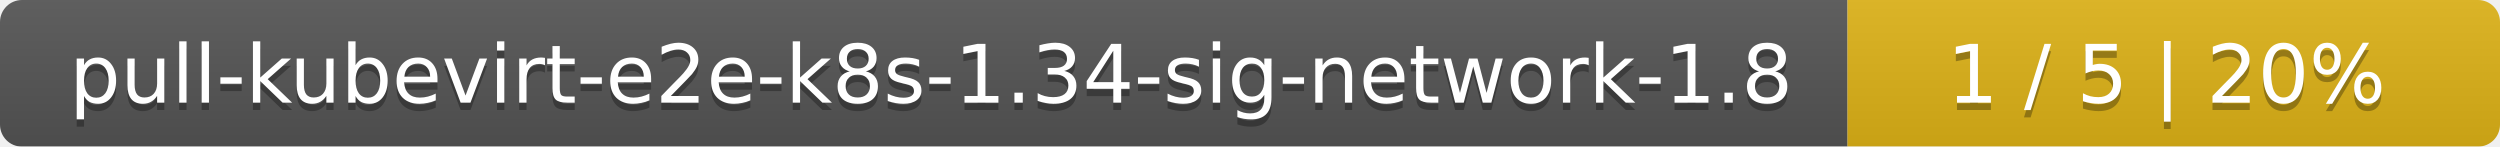
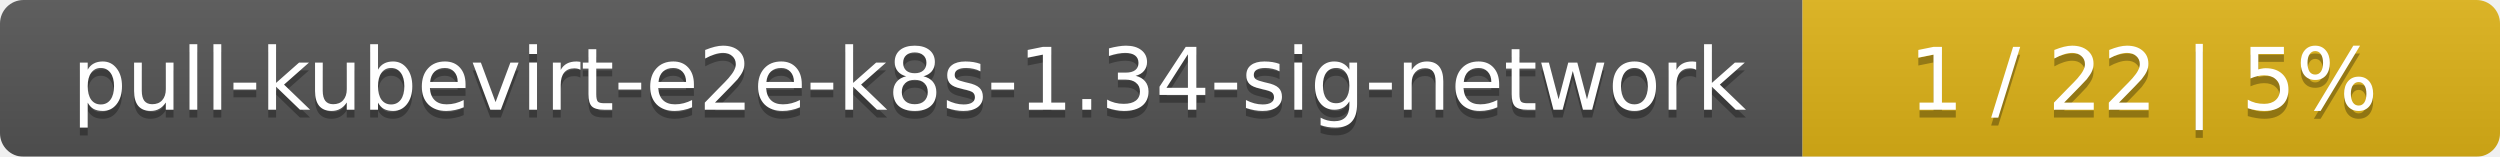
- <svg xmlns="http://www.w3.org/2000/svg" width="341" height="20">
+ <svg xmlns="http://www.w3.org/2000/svg" width="319" height="20">
  <linearGradient id="smooth" x2="0" y2="100%">
    <stop offset="0" stop-color="#bbb" stop-opacity=".1" />
    <stop offset="1" stop-opacity=".1" />
  </linearGradient>
  <mask id="round">
-     <rect width="341" height="20" rx="3" fill="#fff" />
+     <rect width="319" height="20" rx="3" fill="#fff" />
  </mask>
  <g mask="url(#round)">
-     <rect width="252" height="20" fill="#555" />
-     <rect x="252" width="89" height="20" fill="#dfb317" />
-     <rect width="341" height="20" fill="url(#smooth)" />
+     <rect width="230" height="20" fill="#555" />
+     <rect x="230" width="89" height="20" fill="#dfb317" />
+     <rect width="319" height="20" fill="url(#smooth)" />
  </g>
  <g fill="#fff" text-anchor="middle" font-family="DejaVu Sans,Verdana,Geneva,sans-serif" font-size="11">
-     <text x="127" y="15" fill="#010101" fill-opacity=".3">pull-kubevirt-e2e-k8s-1.34-sig-network-1.8</text>
-     <text x="127" y="14">pull-kubevirt-e2e-k8s-1.34-sig-network-1.8</text>
-     <text x="295.5" y="15" fill="#010101" fill-opacity=".3">1 / 5    |    20%</text>
-     <text x="295.5" y="14">1 / 5    |    20%</text>
+     <text x="116" y="15" fill="#010101" fill-opacity=".3">pull-kubevirt-e2e-k8s-1.34-sig-network</text>
+     <text x="116" y="14">pull-kubevirt-e2e-k8s-1.34-sig-network</text>
+     <text x="273.5" y="15" fill="#010101" fill-opacity=".3">1 / 22    |    5%</text>
+     <text x="273.5" y="14">1 / 22    |    5%</text>
  </g>
</svg>
